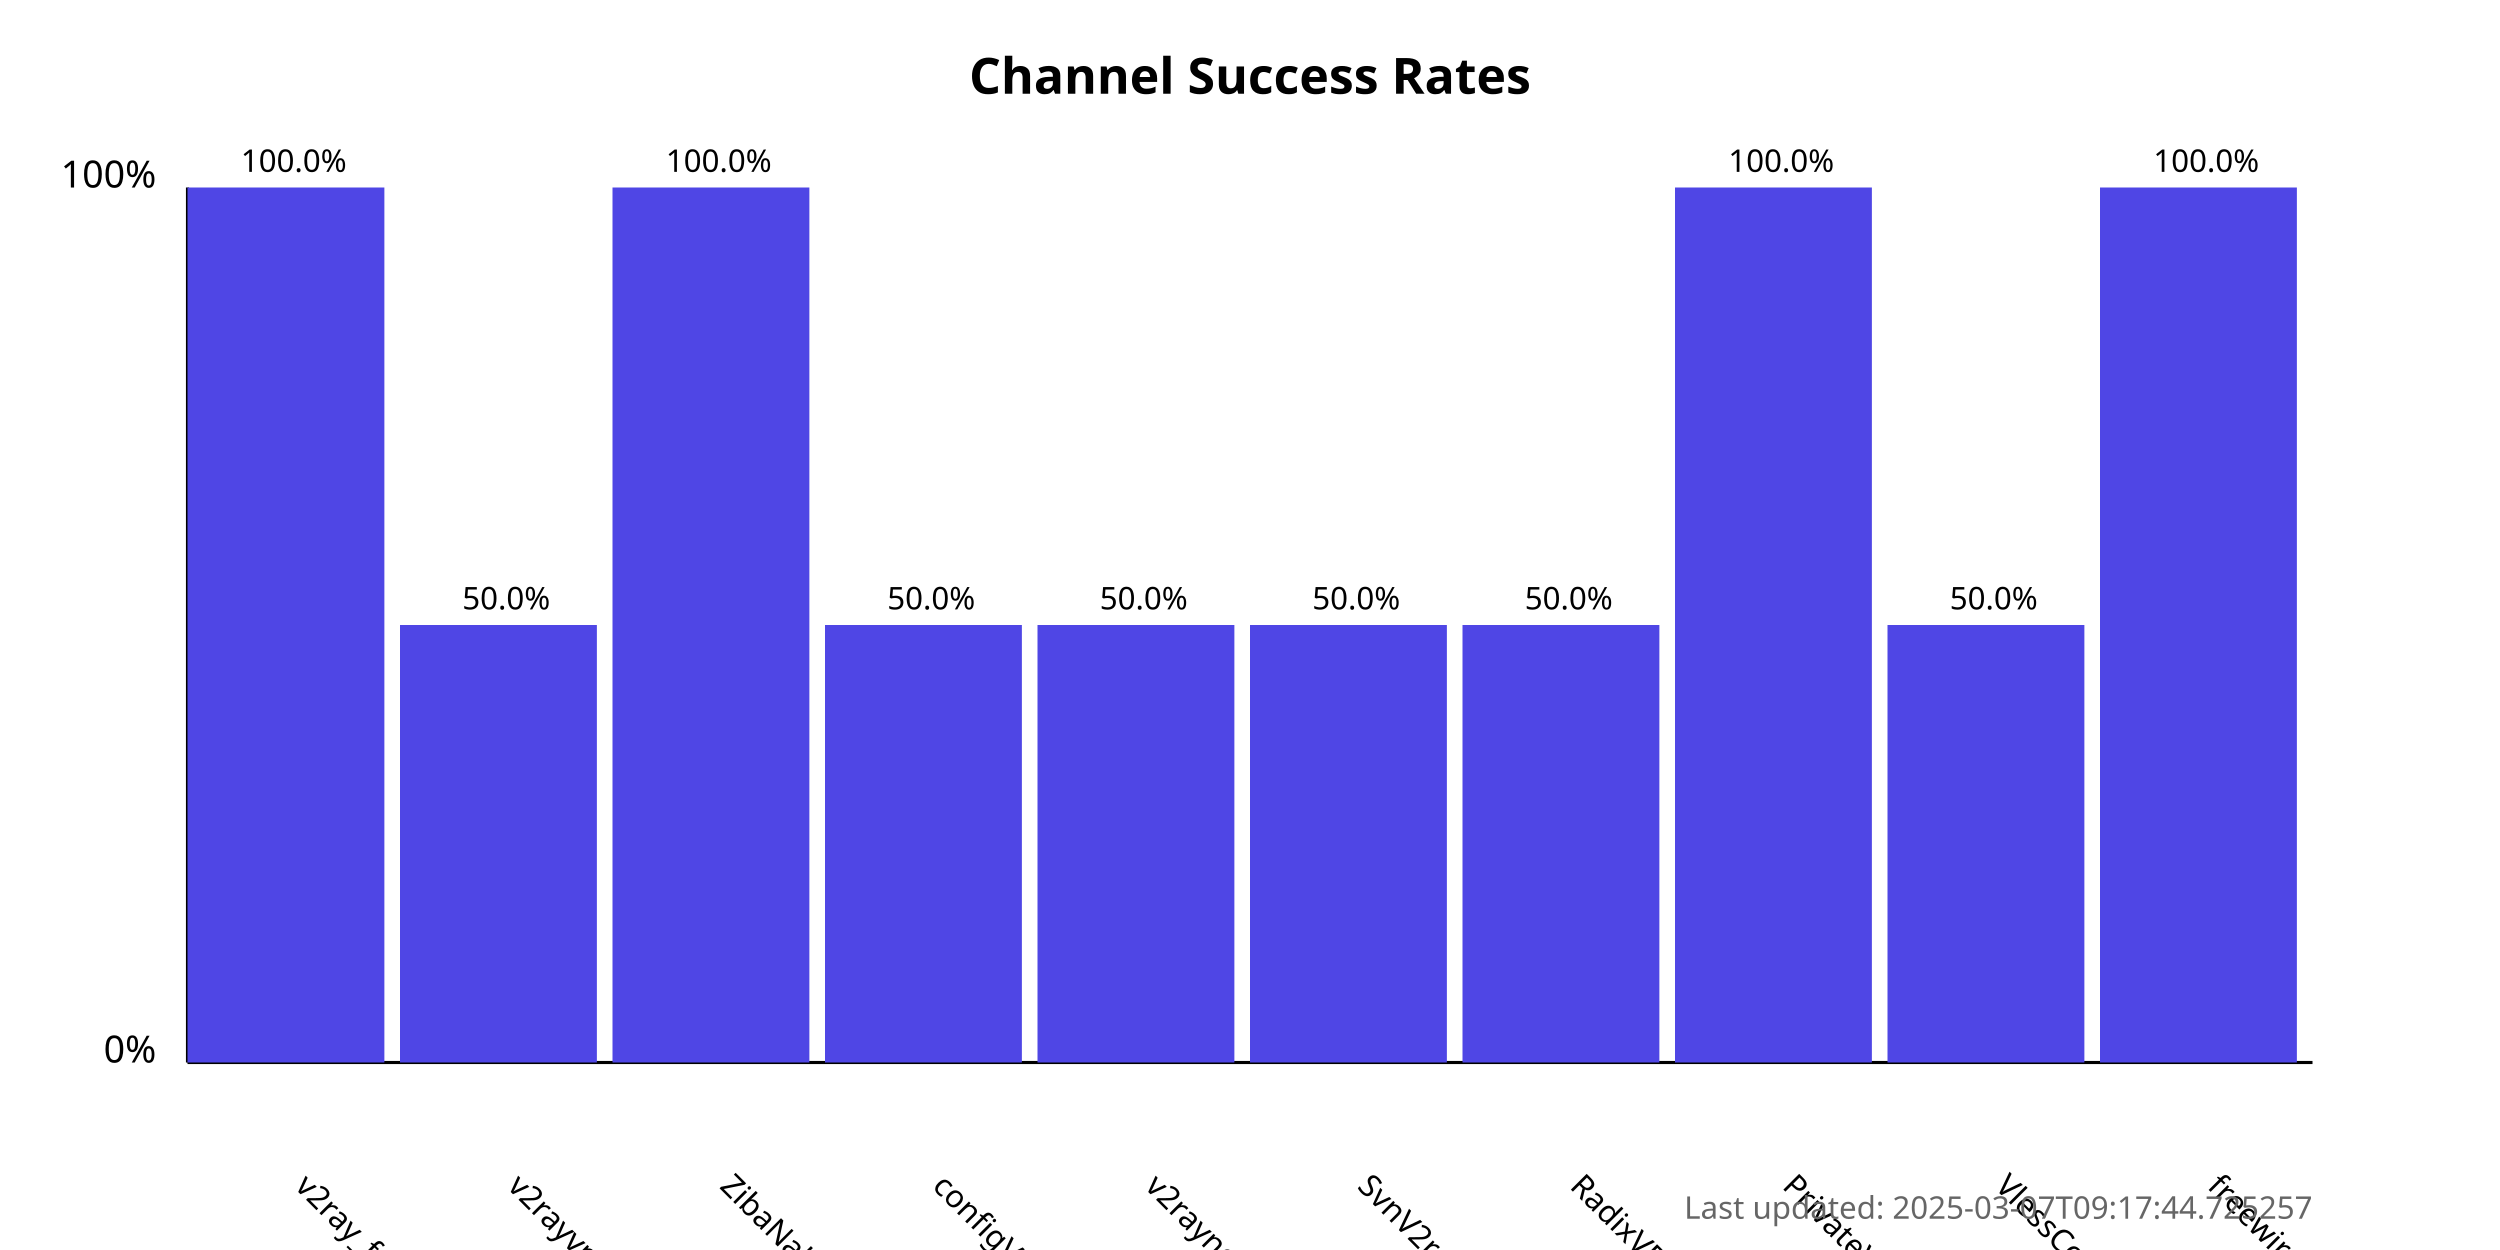
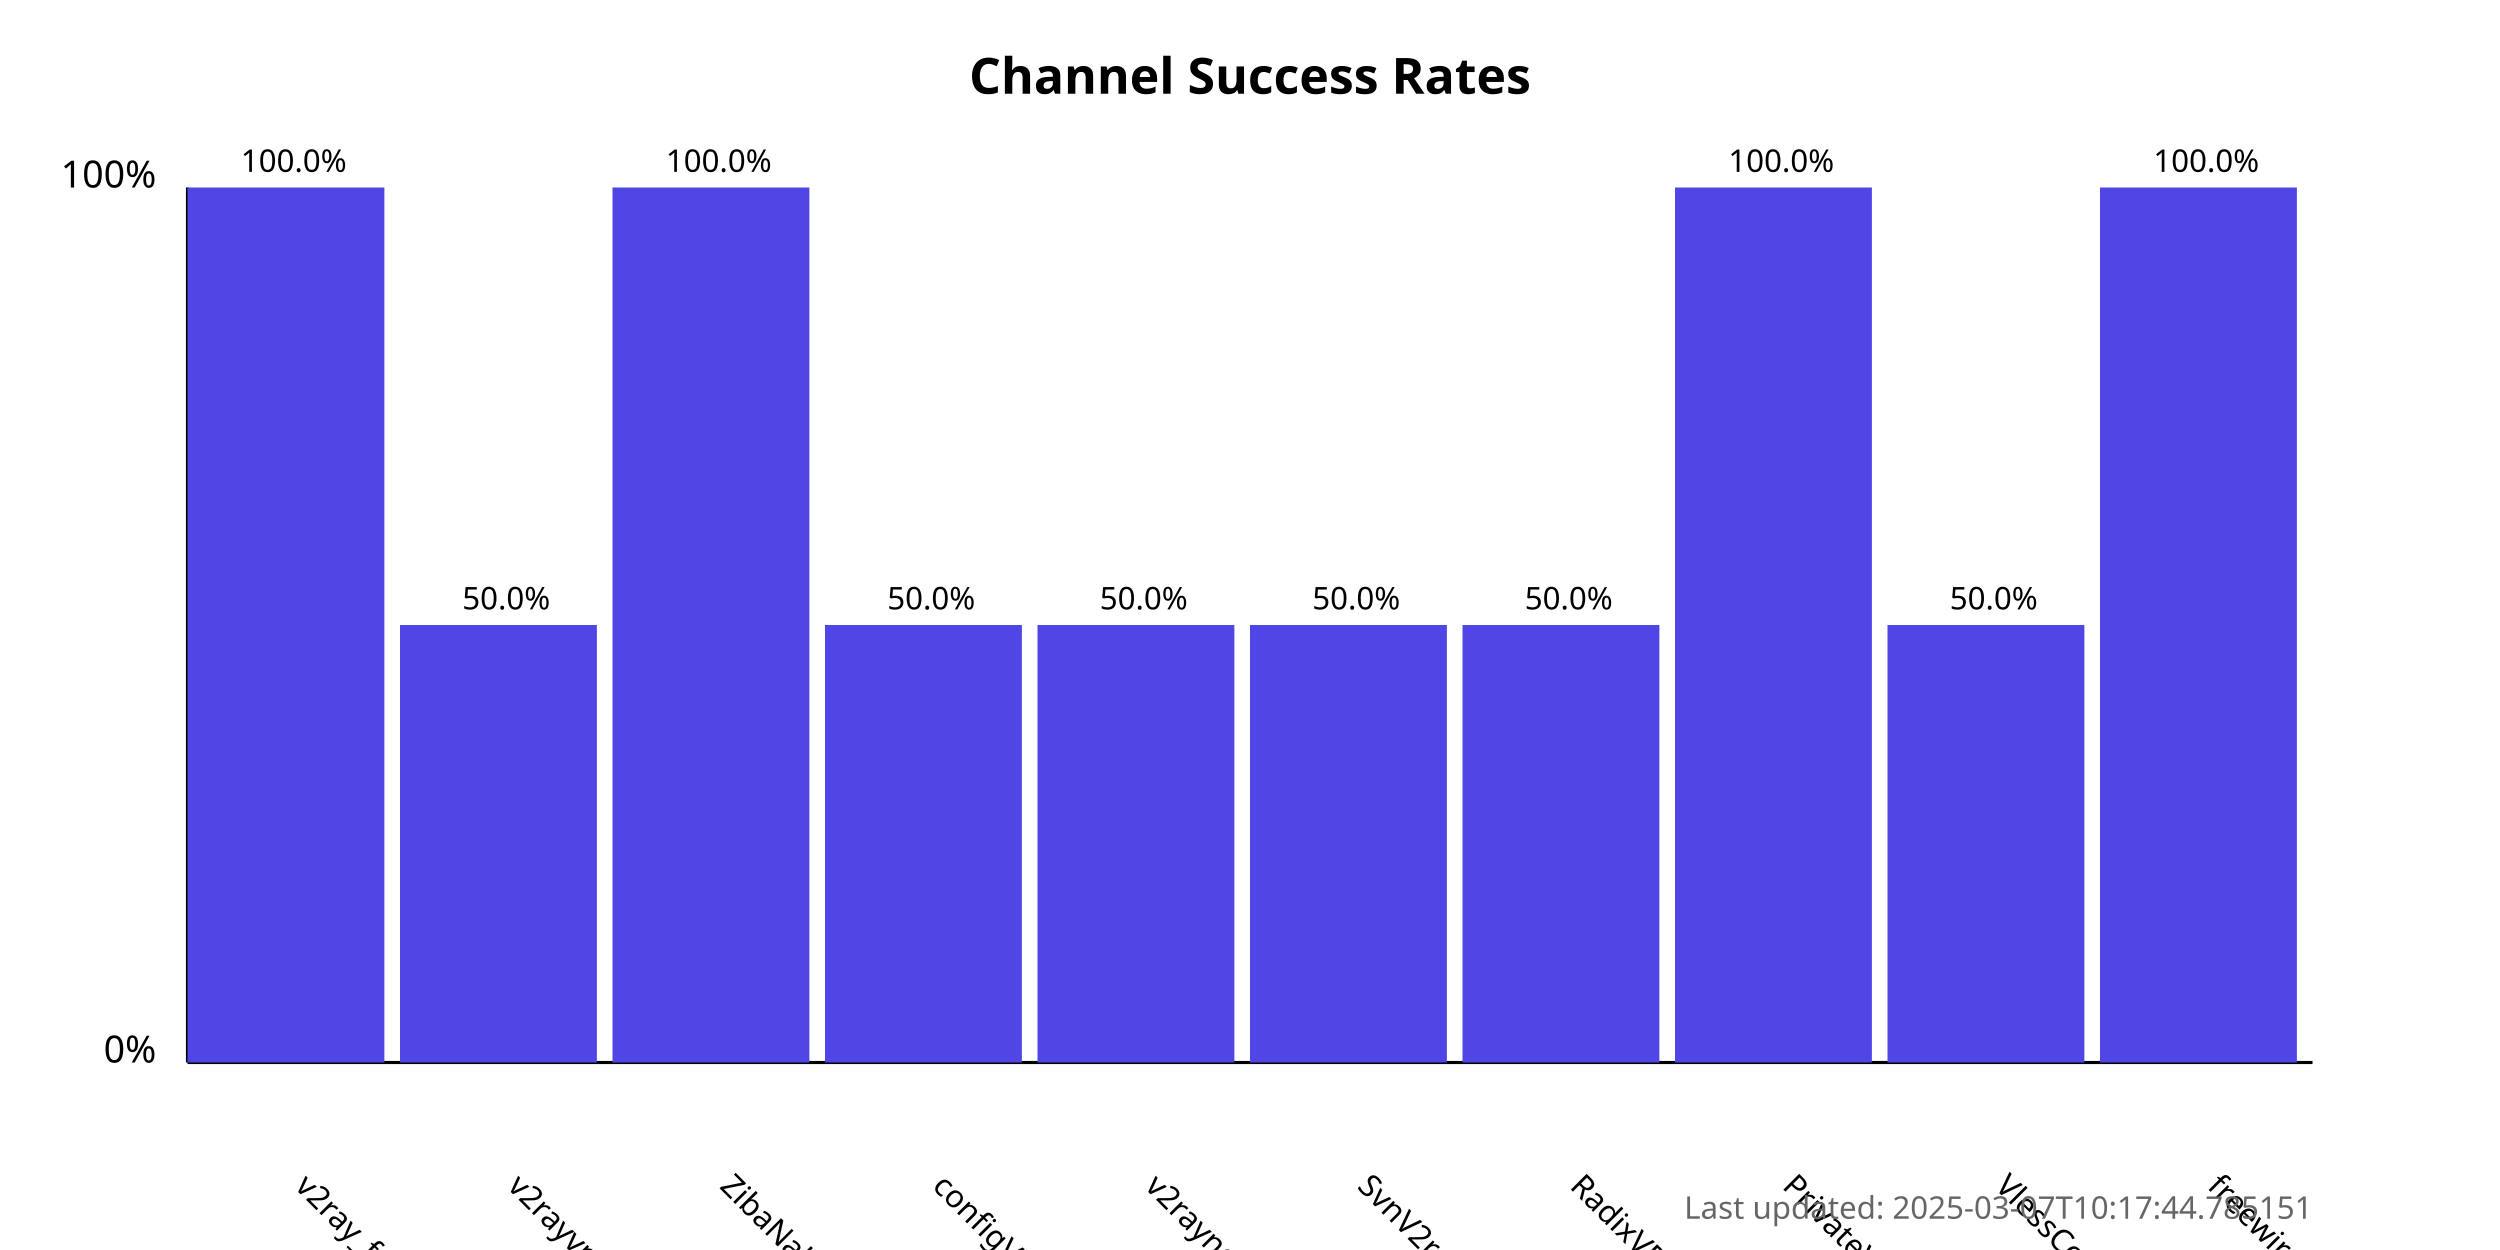
<svg xmlns="http://www.w3.org/2000/svg" width="800" height="400">
  <style>
            .chart-title { font: bold 16px sans-serif; }
            .axis-label { font: 12px sans-serif; }
            .tick-label { font: 10px sans-serif; }
            .bar { fill: #4f46e5; }
            .bar:hover { fill: #6366f1; }
            .timestamp { font: 10px sans-serif; fill: #666; }
        </style>
  <text x="400.0" y="30" text-anchor="middle" class="chart-title">
            Channel Success Rates
        </text>
  <line x1="60" y1="340" x2="60" y2="60" stroke="black" stroke-width="1" />
  <line x1="60" y1="340" x2="740" y2="340" stroke="black" stroke-width="1" />
  <text x="50" y="340" text-anchor="end" class="axis-label">0%</text>
  <text x="50" y="60" text-anchor="end" class="axis-label">100%</text>
  <g>
    <rect x="60" y="60.0" width="63.0" height="280.0" class="bar" />
    <text x="94.0" y="380" transform="rotate(45, 94.0, 380)" text-anchor="start" class="tick-label">
                v2ray_free_conf
            </text>
    <text x="94.0" y="55.0" text-anchor="middle" class="tick-label">
                100.0%
            </text>
  </g>
  <g>
    <rect x="128.0" y="200.0" width="63.0" height="140.0" class="bar" />
    <text x="162.0" y="380" transform="rotate(45, 162.0, 380)" text-anchor="start" class="tick-label">
                v2rayvpno
            </text>
    <text x="162.0" y="195.0" text-anchor="middle" class="tick-label">
                50.0%
            </text>
  </g>
  <g>
    <rect x="196.0" y="60.0" width="63.0" height="280.0" class="bar" />
    <text x="230.0" y="380" transform="rotate(45, 230.0, 380)" text-anchor="start" class="tick-label">
                ZibaNabz
            </text>
    <text x="230.0" y="55.0" text-anchor="middle" class="tick-label">
                100.0%
            </text>
  </g>
  <g>
    <rect x="264.0" y="200.0" width="63.0" height="140.0" class="bar" />
    <text x="298.0" y="380" transform="rotate(45, 298.0, 380)" text-anchor="start" class="tick-label">
                configV2rayForFree
            </text>
    <text x="298.0" y="195.0" text-anchor="middle" class="tick-label">
                50.0%
            </text>
  </g>
  <g>
    <rect x="332.0" y="200.0" width="63.0" height="140.0" class="bar" />
    <text x="366.0" y="380" transform="rotate(45, 366.0, 380)" text-anchor="start" class="tick-label">
                v2rayngvpn
            </text>
    <text x="366.0" y="195.0" text-anchor="middle" class="tick-label">
                50.0%
            </text>
  </g>
  <g>
    <rect x="400.0" y="200.0" width="63.0" height="140.0" class="bar" />
    <text x="434.0" y="380" transform="rotate(45, 434.0, 380)" text-anchor="start" class="tick-label">
                SvnV2ray
            </text>
    <text x="434.0" y="195.0" text-anchor="middle" class="tick-label">
                50.0%
            </text>
  </g>
  <g>
    <rect x="468.0" y="200.0" width="63.0" height="140.0" class="bar" />
    <text x="502.0" y="380" transform="rotate(45, 502.0, 380)" text-anchor="start" class="tick-label">
                RadixVPN
            </text>
    <text x="502.0" y="195.0" text-anchor="middle" class="tick-label">
                50.0%
            </text>
  </g>
  <g>
    <rect x="536.0" y="60.0" width="63.0" height="280.0" class="bar" />
    <text x="570.0" y="380" transform="rotate(45, 570.0, 380)" text-anchor="start" class="tick-label">
                PrivateVPNs
            </text>
    <text x="570.0" y="55.0" text-anchor="middle" class="tick-label">
                100.0%
            </text>
  </g>
  <g>
    <rect x="604.0" y="200.0" width="63.0" height="140.0" class="bar" />
    <text x="638.0" y="380" transform="rotate(45, 638.0, 380)" text-anchor="start" class="tick-label">
                VlessConfig
            </text>
    <text x="638.0" y="195.0" text-anchor="middle" class="tick-label">
                50.0%
            </text>
  </g>
  <g>
    <rect x="672.0" y="60.0" width="63.0" height="280.0" class="bar" />
    <text x="706.0" y="380" transform="rotate(45, 706.0, 380)" text-anchor="start" class="tick-label">
                freewireguard
            </text>
    <text x="706.0" y="55.0" text-anchor="middle" class="tick-label">
                100.0%
            </text>
  </g>
  <text x="740" y="390" text-anchor="end" class="timestamp">
-             Last updated: 2025-03-07T09:17:44.725257
+             Last updated: 2025-03-07T10:17:44.785151
        </text>
</svg>
